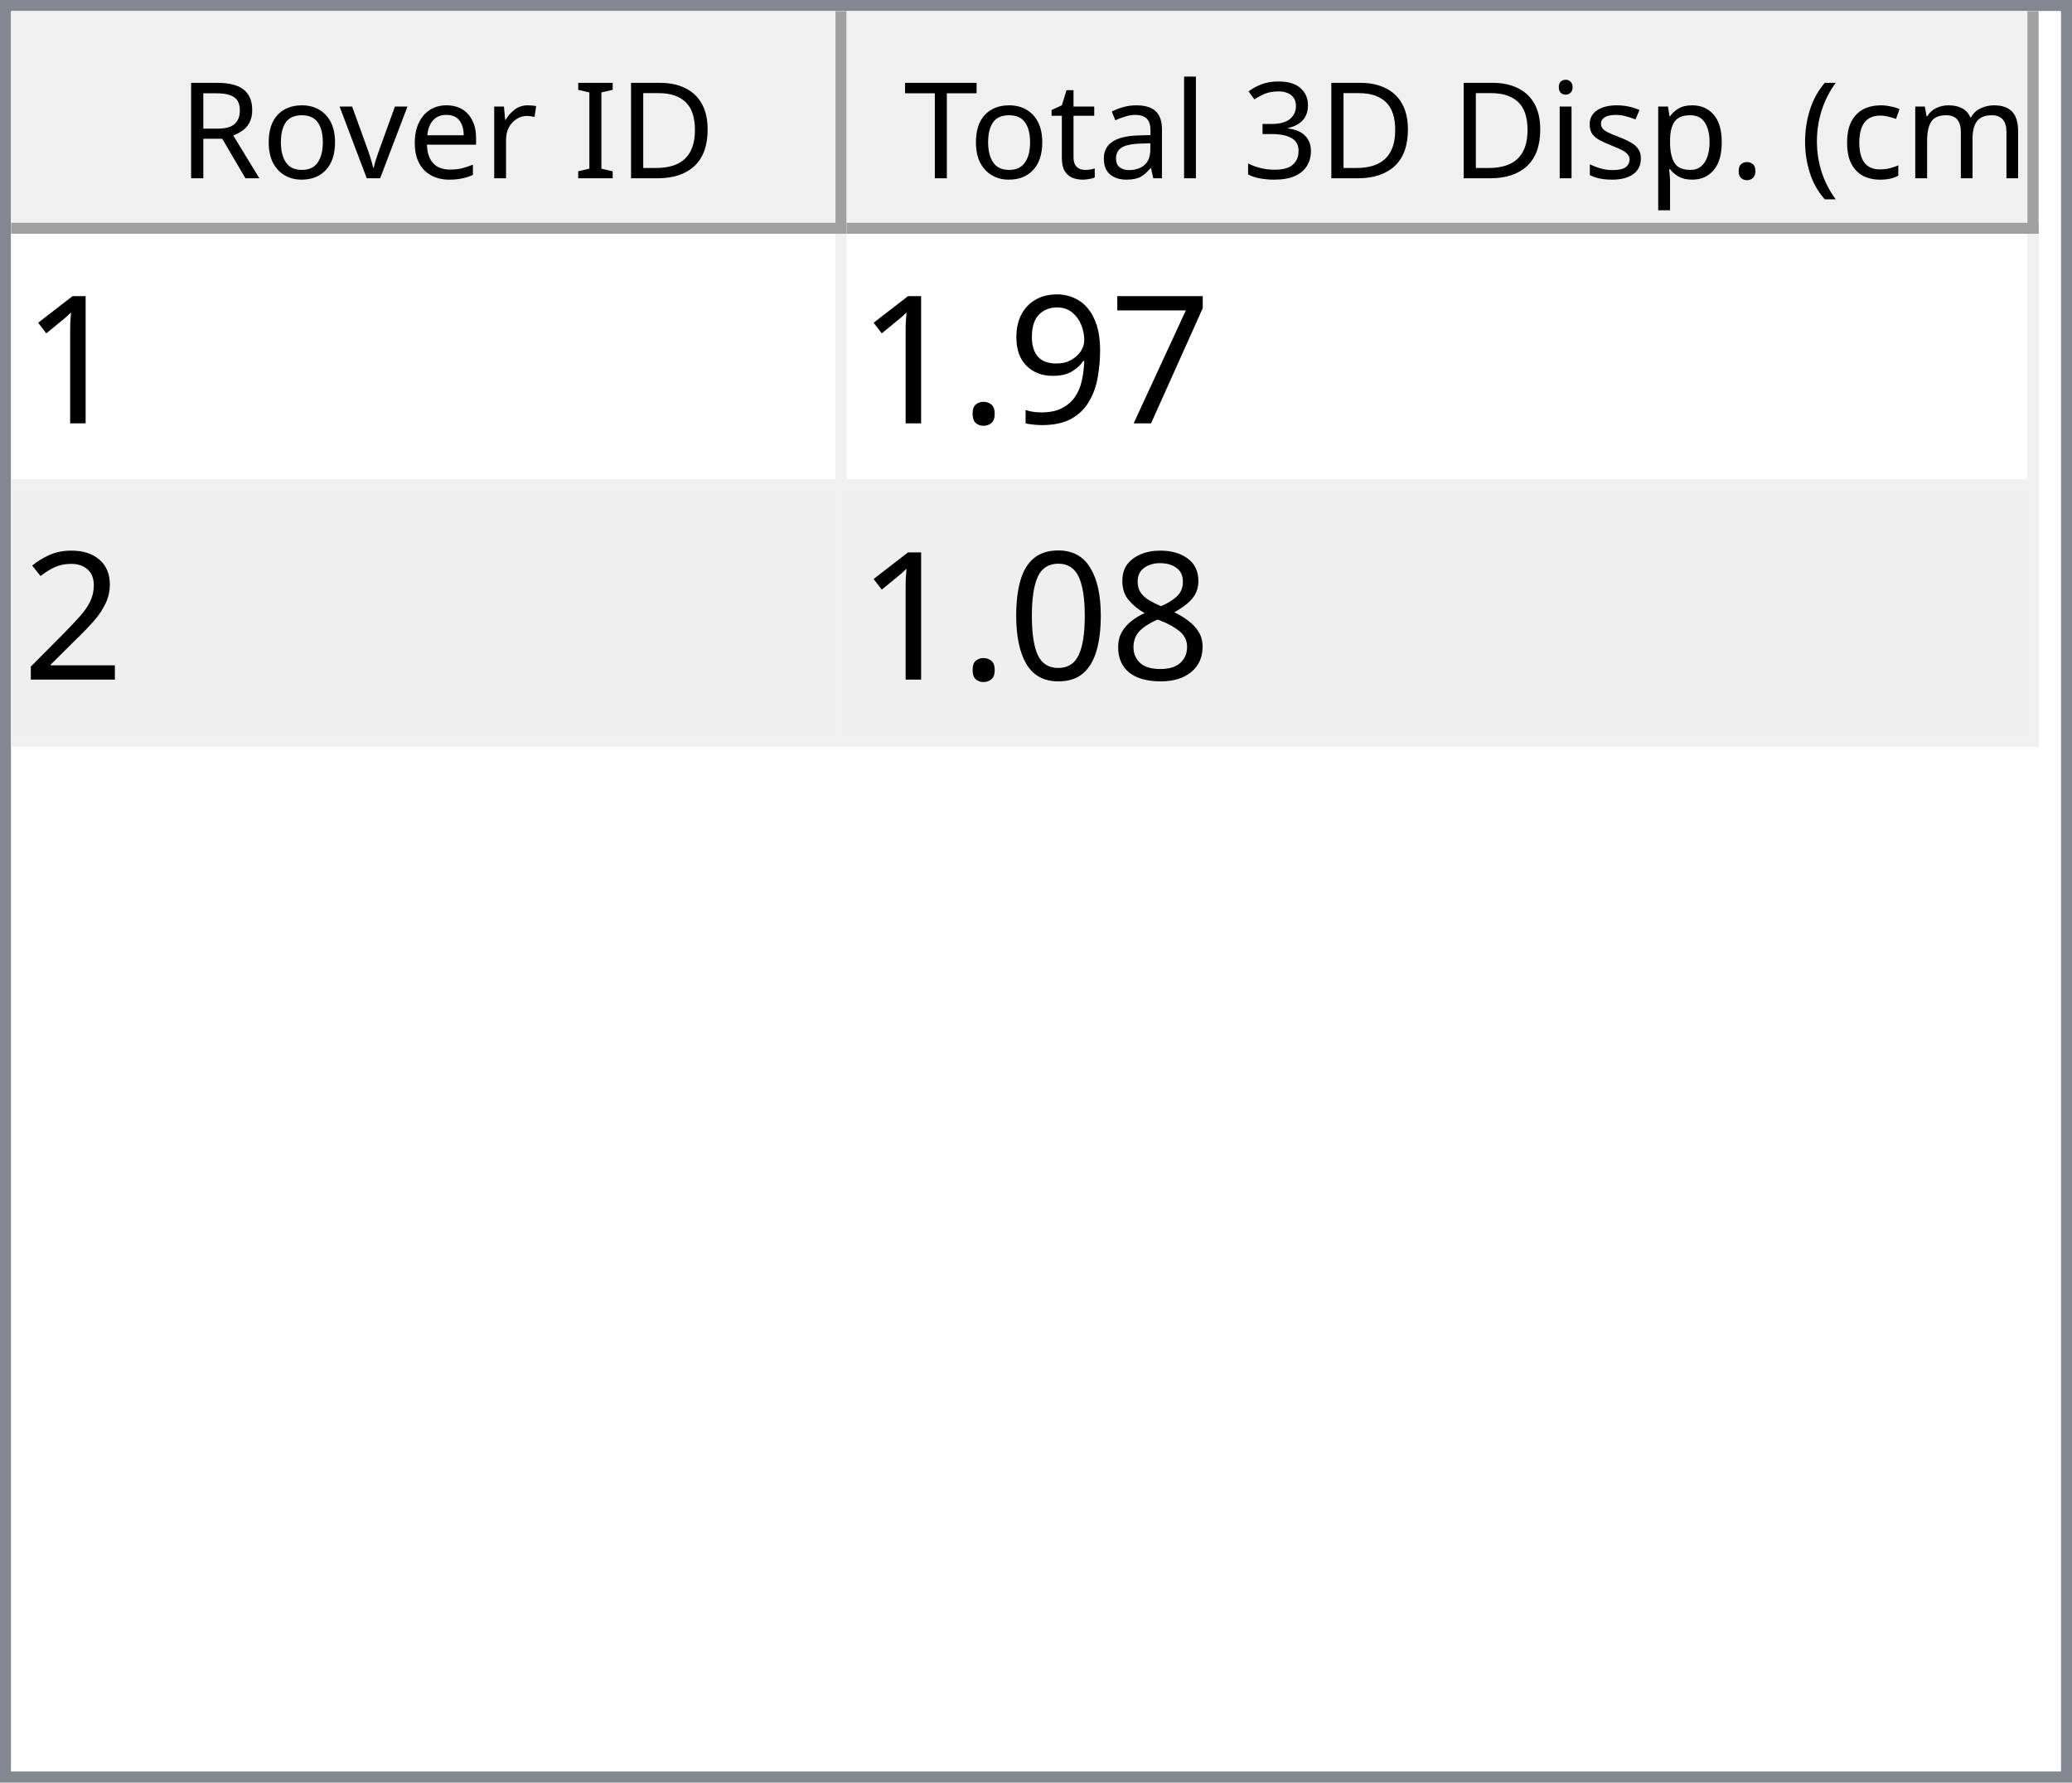
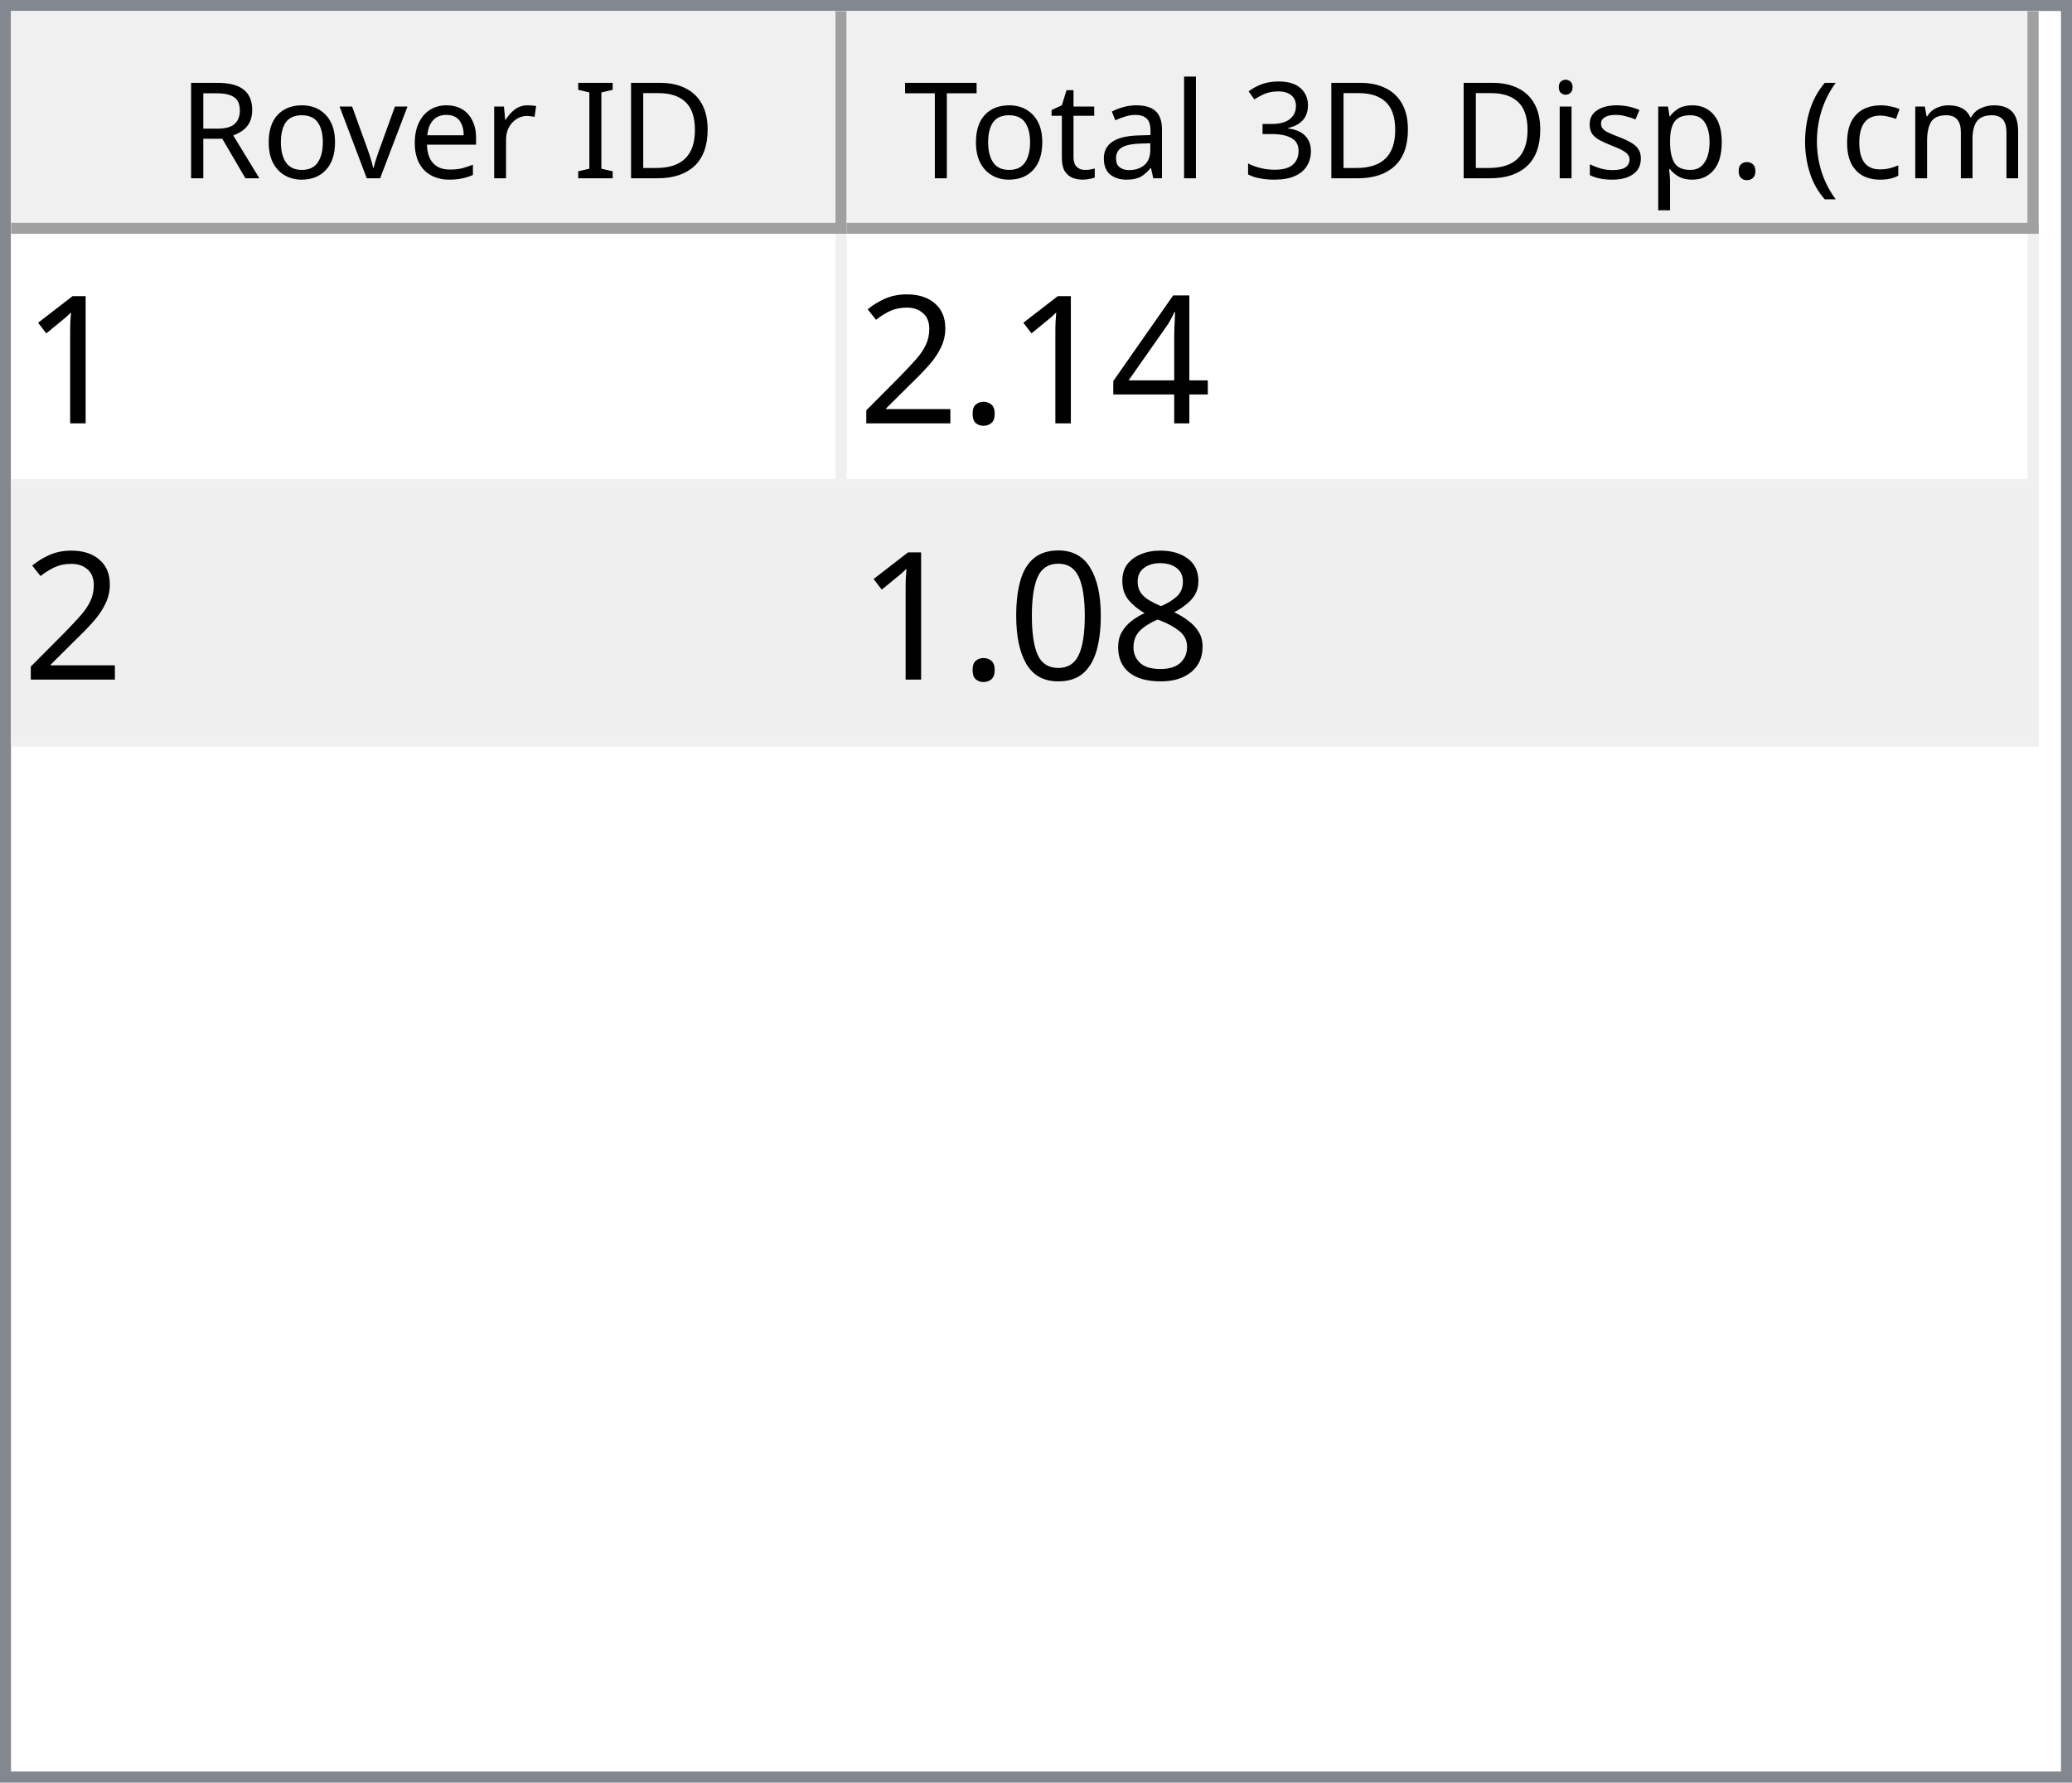
<svg xmlns="http://www.w3.org/2000/svg" style="fill-opacity:1; color-rendering:auto; color-interpolation:auto; text-rendering:auto; stroke:black; stroke-linecap:square; stroke-miterlimit:10; shape-rendering:auto; stroke-opacity:1; fill:black; stroke-dasharray:none; font-weight:normal; stroke-width:1; font-family:'Dialog'; font-style:normal; stroke-linejoin:miter; font-size:12px; stroke-dashoffset:0; image-rendering:auto;" width="186" height="160">
  <defs id="genericDefs" />
  <g>
    <defs id="defs1">
      <clipPath clipPathUnits="userSpaceOnUse" id="clipPath1">
        <path d="M0 0 L186 0 L186 160 L0 160 L0 0 Z" />
      </clipPath>
      <clipPath clipPathUnits="userSpaceOnUse" id="clipPath2">
        <path d="M0 0 L0 160 L186 160 L186 0 Z" />
      </clipPath>
      <clipPath clipPathUnits="userSpaceOnUse" id="clipPath3">
        <path d="M0 0 L0 20 L184 20 L184 0 Z" />
      </clipPath>
      <clipPath clipPathUnits="userSpaceOnUse" id="clipPath4">
        <path d="M0 0 L0 20 L75 20 L75 0 Z" />
      </clipPath>
      <clipPath clipPathUnits="userSpaceOnUse" id="clipPath5">
        <path d="M1 1 L1 19 L74 19 L74 1 Z" />
      </clipPath>
      <clipPath clipPathUnits="userSpaceOnUse" id="clipPath6">
        <path d="M0 0 L0 18 L73 18 L73 0 Z" />
      </clipPath>
      <clipPath clipPathUnits="userSpaceOnUse" id="clipPath7">
        <path d="M-0.5 -0.5 L-0.5 19.5 L74.5 19.5 L74.5 -0.5 Z" />
      </clipPath>
      <clipPath clipPathUnits="userSpaceOnUse" id="clipPath8">
        <path d="M0 0 L0 20 L107 20 L107 0 Z" />
      </clipPath>
      <clipPath clipPathUnits="userSpaceOnUse" id="clipPath9">
        <path d="M1 1 L1 19 L106 19 L106 1 Z" />
      </clipPath>
      <clipPath clipPathUnits="userSpaceOnUse" id="clipPath10">
        <path d="M0 0 L0 18 L105 18 L105 0 Z" />
      </clipPath>
      <clipPath clipPathUnits="userSpaceOnUse" id="clipPath11">
        <path d="M-0.5 -0.5 L-0.5 19.5 L106.5 19.5 L106.5 -0.5 Z" />
      </clipPath>
      <clipPath clipPathUnits="userSpaceOnUse" id="clipPath12">
        <path d="M0 0 L0 138 L184 138 L184 0 Z" />
      </clipPath>
      <clipPath clipPathUnits="userSpaceOnUse" id="clipPath13">
        <path d="M0 0 L0 46 L182 46 L182 0 Z" />
      </clipPath>
      <clipPath clipPathUnits="userSpaceOnUse" id="clipPath14">
        <path d="M-0.5 -0.5 L-0.5 45.5 L181.5 45.5 L181.5 -0.5 Z" />
      </clipPath>
      <clipPath clipPathUnits="userSpaceOnUse" id="clipPath15">
        <path d="M0 0 L0 22 L74 22 L74 0 Z" />
      </clipPath>
      <clipPath clipPathUnits="userSpaceOnUse" id="clipPath16">
        <path d="M0 0 L0 22 L106 22 L106 0 Z" />
      </clipPath>
      <font horiz-adv-x="64.551" id="font1">
        <font-face ascent="107.91" descent="25.098" units-per-em="100" style="font-style:normal; font-family:Segoe UI; font-weight:normal;" />
        <missing-glyph horiz-adv-x="64.551" d="M8.109 0 L8.109 68.266 L56.453 68.266 L56.453 0 L8.109 0 ZM15.328 7.234 L49.219 7.234 L49.219 61.031 L15.328 61.031 L15.328 7.234 Z" />
        <glyph unicode="D" horiz-adv-x="70.117" d="M9.188 0 L9.188 70.016 L28.516 70.016 Q65.531 70.016 65.531 35.891 Q65.531 19.672 55.25 9.836 Q44.969 0 27.734 0 L9.188 0 ZM17.391 62.594 L17.391 7.422 L27.828 7.422 Q41.609 7.422 49.273 14.797 Q56.938 22.172 56.938 35.688 Q56.938 62.594 28.328 62.594 L17.391 62.594 Z" />
        <glyph unicode="I" horiz-adv-x="26.611" d="M17.391 0 L9.188 0 L9.188 70.016 L17.391 70.016 L17.391 0 Z" />
        <glyph unicode=" " horiz-adv-x="27.393" d="" />
        <glyph unicode="r" horiz-adv-x="34.766" d="M34.188 41.891 Q32.078 43.5 28.125 43.5 Q23 43.5 19.555 38.672 Q16.109 33.844 16.109 25.484 L16.109 0 L8.109 0 L8.109 50 L16.109 50 L16.109 39.703 L16.312 39.703 Q18.016 44.969 21.531 47.922 Q25.047 50.875 29.391 50.875 Q32.516 50.875 34.188 50.203 L34.188 41.891 Z" />
        <glyph unicode="e" horiz-adv-x="52.295" d="M48.297 23 L12.984 23 Q13.188 14.656 17.484 10.109 Q21.781 5.562 29.297 5.562 Q37.75 5.562 44.828 11.141 L44.828 3.609 Q38.234 -1.172 27.391 -1.172 Q16.797 -1.172 10.742 5.641 Q4.688 12.453 4.688 24.812 Q4.688 36.469 11.305 43.82 Q17.922 51.172 27.734 51.172 Q37.547 51.172 42.922 44.828 Q48.297 38.484 48.297 27.203 L48.297 23 ZM40.094 29.781 Q40.047 36.719 36.75 40.578 Q33.453 44.438 27.594 44.438 Q21.922 44.438 17.969 40.383 Q14.016 36.328 13.094 29.781 L40.094 29.781 Z" />
        <glyph unicode="v" horiz-adv-x="47.9" d="M47.406 50 L27.484 0 L19.625 0 L0.688 50 L9.469 50 L22.172 13.672 Q23.578 9.672 23.922 6.688 L24.125 6.688 Q24.609 10.453 25.688 13.484 L38.969 50 L47.406 50 Z" />
        <glyph unicode="o" horiz-adv-x="58.594" d="M29 -1.172 Q17.922 -1.172 11.305 5.836 Q4.688 12.844 4.688 24.422 Q4.688 37.016 11.57 44.094 Q18.453 51.172 30.172 51.172 Q41.359 51.172 47.633 44.289 Q53.906 37.406 53.906 25.203 Q53.906 13.234 47.141 6.031 Q40.375 -1.172 29 -1.172 ZM29.594 44.438 Q21.875 44.438 17.383 39.188 Q12.891 33.938 12.891 24.703 Q12.891 15.828 17.43 10.695 Q21.969 5.562 29.594 5.562 Q37.359 5.562 41.531 10.594 Q45.703 15.625 45.703 24.906 Q45.703 34.281 41.531 39.359 Q37.359 44.438 29.594 44.438 Z" />
        <glyph unicode="R" horiz-adv-x="59.814" d="M59.375 0 L49.609 0 L37.891 19.625 Q36.281 22.359 34.766 24.289 Q33.25 26.219 31.664 27.438 Q30.078 28.656 28.25 29.219 Q26.422 29.781 24.125 29.781 L17.391 29.781 L17.391 0 L9.188 0 L9.188 70.016 L30.078 70.016 Q34.672 70.016 38.555 68.867 Q42.438 67.719 45.289 65.375 Q48.141 63.031 49.758 59.547 Q51.375 56.062 51.375 51.375 Q51.375 47.703 50.273 44.656 Q49.172 41.609 47.148 39.211 Q45.125 36.812 42.266 35.133 Q39.406 33.453 35.844 32.516 L35.844 32.328 Q37.594 31.547 38.891 30.547 Q40.188 29.547 41.359 28.18 Q42.531 26.812 43.68 25.078 Q44.828 23.344 46.234 21.047 L59.375 0 ZM17.391 62.594 L17.391 37.203 L28.516 37.203 Q31.594 37.203 34.203 38.133 Q36.812 39.062 38.719 40.797 Q40.625 42.531 41.703 45.047 Q42.781 47.562 42.781 50.688 Q42.781 56.297 39.141 59.445 Q35.5 62.594 28.609 62.594 L17.391 62.594 Z" />
        <glyph unicode=")" horiz-adv-x="30.176" d="M8.297 -15.922 L1.172 -15.922 Q16.406 2.344 16.406 26.812 Q16.406 51.469 1.078 70.016 L8.297 70.016 Q23.531 52.156 23.531 26.703 Q23.531 1.375 8.297 -15.922 Z" />
        <glyph unicode="m" horiz-adv-x="86.133" d="M79.109 0 L71.094 0 L71.094 28.719 Q71.094 37.016 68.531 40.727 Q65.969 44.438 59.906 44.438 Q54.781 44.438 51.195 39.75 Q47.609 35.062 47.609 28.516 L47.609 0 L39.594 0 L39.594 29.688 Q39.594 44.438 28.219 44.438 Q22.953 44.438 19.531 40.016 Q16.109 35.594 16.109 28.516 L16.109 0 L8.109 0 L8.109 50 L16.109 50 L16.109 42.094 L16.312 42.094 Q21.625 51.172 31.844 51.172 Q36.969 51.172 40.773 48.312 Q44.578 45.453 46 40.828 Q51.562 51.172 62.594 51.172 Q79.109 51.172 79.109 30.812 L79.109 0 Z" />
        <glyph unicode="c" horiz-adv-x="46.191" d="M42.188 2.297 Q36.422 -1.172 28.516 -1.172 Q17.828 -1.172 11.258 5.789 Q4.688 12.75 4.688 23.828 Q4.688 36.188 11.766 43.68 Q18.844 51.172 30.672 51.172 Q37.25 51.172 42.281 48.734 L42.281 40.531 Q36.719 44.438 30.375 44.438 Q22.703 44.438 17.797 38.945 Q12.891 33.453 12.891 24.516 Q12.891 15.719 17.508 10.641 Q22.125 5.562 29.891 5.562 Q36.422 5.562 42.188 9.906 L42.188 2.297 Z" />
        <glyph unicode="(" horiz-adv-x="30.176" d="M29.109 -15.922 L21.969 -15.922 Q6.844 1.375 6.844 26.703 Q6.844 52.156 21.969 70.016 L29.203 70.016 Q13.875 51.469 13.875 26.812 Q13.875 2.344 29.109 -15.922 Z" />
        <glyph unicode="." horiz-adv-x="21.68" d="M10.891 -1.078 Q8.641 -1.078 7.055 0.539 Q5.469 2.156 5.469 4.391 Q5.469 6.641 7.055 8.273 Q8.641 9.906 10.891 9.906 Q13.188 9.906 14.797 8.273 Q16.406 6.641 16.406 4.391 Q16.406 2.156 14.797 0.539 Q13.188 -1.078 10.891 -1.078 Z" />
        <glyph unicode="p" horiz-adv-x="58.789" d="M16.312 7.234 L16.109 7.234 L16.109 -23 L8.109 -23 L8.109 50 L16.109 50 L16.109 41.219 L16.312 41.219 Q22.219 51.172 33.594 51.172 Q43.266 51.172 48.688 44.461 Q54.109 37.75 54.109 26.469 Q54.109 13.922 48 6.375 Q41.891 -1.172 31.297 -1.172 Q21.578 -1.172 16.312 7.234 ZM16.109 27.391 L16.109 20.406 Q16.109 14.203 20.141 9.883 Q24.172 5.562 30.375 5.562 Q37.641 5.562 41.773 11.133 Q45.906 16.703 45.906 26.609 Q45.906 34.969 42.047 39.703 Q38.188 44.438 31.594 44.438 Q24.609 44.438 20.359 39.578 Q16.109 34.719 16.109 27.391 Z" />
        <glyph unicode="s" horiz-adv-x="42.432" d="M5.078 1.812 L5.078 10.406 Q11.625 5.562 19.484 5.562 Q30.031 5.562 30.031 12.594 Q30.031 14.594 29.125 15.992 Q28.219 17.391 26.68 18.461 Q25.141 19.531 23.07 20.383 Q21 21.234 18.609 22.172 Q15.281 23.484 12.766 24.828 Q10.25 26.172 8.57 27.859 Q6.891 29.547 6.031 31.695 Q5.172 33.844 5.172 36.719 Q5.172 40.234 6.789 42.945 Q8.406 45.656 11.086 47.484 Q13.766 49.312 17.211 50.242 Q20.656 51.172 24.312 51.172 Q30.812 51.172 35.938 48.922 L35.938 40.828 Q30.422 44.438 23.25 44.438 Q21 44.438 19.195 43.922 Q17.391 43.406 16.094 42.477 Q14.797 41.547 14.086 40.258 Q13.375 38.969 13.375 37.406 Q13.375 35.453 14.086 34.133 Q14.797 32.812 16.164 31.789 Q17.531 30.766 19.484 29.938 Q21.438 29.109 23.922 28.125 Q27.25 26.859 29.883 25.516 Q32.516 24.172 34.375 22.484 Q36.234 20.797 37.234 18.602 Q38.234 16.406 38.234 13.375 Q38.234 9.672 36.602 6.938 Q34.969 4.203 32.234 2.398 Q29.5 0.594 25.93 -0.289 Q22.359 -1.172 18.453 -1.172 Q10.75 -1.172 5.078 1.812 Z" />
        <glyph unicode="i" horiz-adv-x="24.219" d="M12.203 62.703 Q10.062 62.703 8.547 64.164 Q7.031 65.625 7.031 67.875 Q7.031 70.125 8.547 71.609 Q10.062 73.094 12.203 73.094 Q14.406 73.094 15.945 71.609 Q17.484 70.125 17.484 67.875 Q17.484 65.719 15.945 64.211 Q14.406 62.703 12.203 62.703 ZM16.109 0 L8.109 0 L8.109 50 L16.109 50 L16.109 0 Z" />
        <glyph unicode="3" horiz-adv-x="53.906" d="M46.531 19.828 Q46.531 15.094 44.75 11.211 Q42.969 7.328 39.719 4.57 Q36.469 1.812 31.93 0.297 Q27.391 -1.219 21.922 -1.219 Q11.922 -1.219 6 2.594 L6 11.188 Q13.094 5.609 22.219 5.609 Q25.875 5.609 28.828 6.539 Q31.781 7.469 33.906 9.227 Q36.031 10.984 37.18 13.477 Q38.328 15.969 38.328 19.094 Q38.328 32.812 18.797 32.812 L12.984 32.812 L12.984 39.594 L18.5 39.594 Q35.797 39.594 35.797 52.484 Q35.797 64.406 22.609 64.406 Q15.188 64.406 8.688 59.422 L8.688 67.188 Q15.375 71.188 24.609 71.188 Q29 71.188 32.57 69.969 Q36.141 68.75 38.68 66.555 Q41.219 64.359 42.609 61.281 Q44 58.203 44 54.5 Q44 40.672 30.031 36.719 L30.031 36.531 Q33.594 36.141 36.625 34.797 Q39.656 33.453 41.852 31.305 Q44.047 29.156 45.289 26.25 Q46.531 23.344 46.531 19.828 Z" />
        <glyph unicode="l" horiz-adv-x="24.219" d="M16.109 0 L8.109 0 L8.109 74.031 L16.109 74.031 L16.109 0 Z" />
        <glyph unicode="a" horiz-adv-x="50.879" d="M43.891 0 L35.891 0 L35.891 7.812 L35.688 7.812 Q30.469 -1.172 20.312 -1.172 Q12.844 -1.172 8.617 2.781 Q4.391 6.734 4.391 13.281 Q4.391 27.297 20.906 29.594 L35.891 31.688 Q35.891 44.438 25.594 44.438 Q16.547 44.438 9.281 38.281 L9.281 46.484 Q16.656 51.172 26.266 51.172 Q43.891 51.172 43.891 32.516 L43.891 0 ZM35.891 25.297 L23.828 23.641 Q18.266 22.859 15.43 20.875 Q12.594 18.891 12.594 13.875 Q12.594 10.203 15.211 7.883 Q17.828 5.562 22.172 5.562 Q28.125 5.562 32.008 9.742 Q35.891 13.922 35.891 20.312 L35.891 25.297 Z" />
        <glyph unicode="t" horiz-adv-x="33.887" d="M31.297 0.484 Q28.469 -1.078 23.828 -1.078 Q10.688 -1.078 10.688 13.578 L10.688 43.172 L2.094 43.172 L2.094 50 L10.688 50 L10.688 62.203 L18.703 64.797 L18.703 50 L31.297 50 L31.297 43.172 L18.703 43.172 L18.703 14.984 Q18.703 9.969 20.414 7.82 Q22.125 5.672 26.078 5.672 Q29.109 5.672 31.297 7.328 L31.297 0.484 Z" />
        <glyph unicode="T" horiz-adv-x="52.393" d="M50.594 62.594 L30.375 62.594 L30.375 0 L22.172 0 L22.172 62.594 L2 62.594 L2 70.016 L50.594 70.016 L50.594 62.594 Z" />
      </font>
      <font horiz-adv-x="75.0" id="font2">
        <font-face ascent="100.537" descent="21.973" units-per-em="100" style="font-style:normal; font-family:sans-serif; font-weight:normal;" />
        <missing-glyph horiz-adv-x="75.0" d="M12.5 0 L12.5 62.5 L62.5 62.5 L62.5 0 L12.5 0 ZM14.062 1.562 L60.938 1.562 L60.938 60.938 L14.062 60.938 L14.062 1.562 Z" />
        <glyph unicode="1" horiz-adv-x="55.615" d="M37.25 0 L28.469 0 L28.469 56 Q25.297 52.984 20.141 49.953 Q14.984 46.922 10.891 45.406 L10.891 53.906 Q18.266 57.375 23.781 62.305 Q29.297 67.234 31.594 71.875 L37.25 71.875 L37.25 0 Z" />
-         <glyph unicode="7" horiz-adv-x="55.615" d="M4.734 62.203 L4.734 70.656 L51.078 70.656 L51.078 63.812 Q44.234 56.547 37.523 44.484 Q30.812 32.422 27.156 19.672 Q24.516 10.688 23.781 0 L14.75 0 Q14.891 8.453 18.062 20.414 Q21.234 32.375 27.172 43.484 Q33.109 54.594 39.797 62.203 L4.734 62.203 Z" />
-         <glyph unicode="9" horiz-adv-x="55.615" d="M5.469 16.547 L13.922 17.328 Q14.984 11.375 18.016 8.688 Q21.047 6 25.781 6 Q29.828 6 32.883 7.859 Q35.938 9.719 37.891 12.82 Q39.844 15.922 41.164 21.195 Q42.484 26.469 42.484 31.938 Q42.484 32.516 42.438 33.688 Q39.797 29.5 35.234 26.883 Q30.672 24.266 25.344 24.266 Q16.453 24.266 10.305 30.711 Q4.156 37.156 4.156 47.703 Q4.156 58.594 10.578 65.234 Q17 71.875 26.656 71.875 Q33.641 71.875 39.43 68.117 Q45.219 64.359 48.219 57.398 Q51.219 50.438 51.219 37.25 Q51.219 23.531 48.242 15.406 Q45.266 7.281 39.383 3.031 Q33.5 -1.219 25.594 -1.219 Q17.188 -1.219 11.867 3.445 Q6.547 8.109 5.469 16.547 ZM41.453 48.141 Q41.453 55.719 37.43 60.156 Q33.406 64.594 27.734 64.594 Q21.875 64.594 17.531 59.812 Q13.188 55.031 13.188 47.406 Q13.188 40.578 17.312 36.305 Q21.438 32.031 27.484 32.031 Q33.594 32.031 37.523 36.305 Q41.453 40.578 41.453 48.141 Z" />
+         <glyph unicode="4" horiz-adv-x="55.615" d="M32.328 0 L32.328 17.141 L1.266 17.141 L1.266 25.203 L33.938 71.578 L41.109 71.578 L41.109 25.203 L50.781 25.203 L50.781 17.141 L41.109 17.141 L41.109 0 L32.328 0 ZM32.328 25.203 L32.328 57.469 L9.906 25.203 L32.328 25.203 Z" />
        <glyph unicode="." horiz-adv-x="27.783" d="M9.078 0 L9.078 10.016 L19.094 10.016 L19.094 0 L9.078 0 Z" />
        <glyph unicode="2" horiz-adv-x="55.615" d="M50.344 8.453 L50.344 0 L3.031 0 Q2.938 3.172 4.047 6.109 Q5.859 10.938 9.836 15.625 Q13.812 20.312 21.344 26.469 Q33.016 36.031 37.117 41.625 Q41.219 47.219 41.219 52.203 Q41.219 57.422 37.477 61.008 Q33.734 64.594 27.734 64.594 Q21.391 64.594 17.578 60.789 Q13.766 56.984 13.719 50.25 L4.688 51.172 Q5.609 61.281 11.664 66.578 Q17.719 71.875 27.938 71.875 Q38.234 71.875 44.242 66.164 Q50.25 60.453 50.25 52 Q50.25 47.703 48.492 43.555 Q46.734 39.406 42.656 34.812 Q38.578 30.219 29.109 22.219 Q21.188 15.578 18.945 13.211 Q16.703 10.844 15.234 8.453 L50.344 8.453 Z" />
        <glyph unicode="8" horiz-adv-x="55.615" d="M17.672 38.812 Q12.203 40.828 9.57 44.539 Q6.938 48.25 6.938 53.422 Q6.938 61.234 12.555 66.555 Q18.172 71.875 27.484 71.875 Q36.859 71.875 42.578 66.43 Q48.297 60.984 48.297 53.172 Q48.297 48.188 45.68 44.508 Q43.062 40.828 37.75 38.812 Q44.344 36.672 47.781 31.883 Q51.219 27.094 51.219 20.453 Q51.219 11.281 44.727 5.031 Q38.234 -1.219 27.641 -1.219 Q17.047 -1.219 10.547 5.055 Q4.047 11.328 4.047 20.703 Q4.047 27.688 7.594 32.398 Q11.141 37.109 17.672 38.812 ZM15.922 53.719 Q15.922 48.641 19.195 45.414 Q22.469 42.188 27.688 42.188 Q32.766 42.188 36.016 45.383 Q39.266 48.578 39.266 53.219 Q39.266 58.062 35.914 61.359 Q32.562 64.656 27.594 64.656 Q22.562 64.656 19.242 61.43 Q15.922 58.203 15.922 53.719 ZM13.094 20.656 Q13.094 16.891 14.875 13.375 Q16.656 9.859 20.172 7.93 Q23.688 6 27.734 6 Q34.031 6 38.133 10.055 Q42.234 14.109 42.234 20.359 Q42.234 26.703 38.016 30.859 Q33.797 35.016 27.438 35.016 Q21.234 35.016 17.164 30.914 Q13.094 26.812 13.094 20.656 Z" />
        <glyph unicode="0" horiz-adv-x="55.615" d="M4.156 35.297 Q4.156 48 6.766 55.742 Q9.375 63.484 14.523 67.68 Q19.672 71.875 27.484 71.875 Q33.25 71.875 37.594 69.555 Q41.938 67.234 44.773 62.867 Q47.609 58.5 49.219 52.227 Q50.828 45.953 50.828 35.297 Q50.828 22.703 48.242 14.969 Q45.656 7.234 40.508 3.008 Q35.359 -1.219 27.484 -1.219 Q17.141 -1.219 11.234 6.203 Q4.156 15.141 4.156 35.297 ZM13.188 35.297 Q13.188 17.672 17.312 11.836 Q21.438 6 27.484 6 Q33.547 6 37.672 11.859 Q41.797 17.719 41.797 35.297 Q41.797 52.984 37.672 58.789 Q33.547 64.594 27.391 64.594 Q21.344 64.594 17.719 59.469 Q13.188 52.938 13.188 35.297 Z" />
      </font>
    </defs>
    <g style="fill:white; stroke:white;">
      <rect x="0" y="0" width="186" style="clip-path:url(#clipPath1); stroke:none;" height="160" />
    </g>
    <g style="fill:white; text-rendering:optimizeSpeed; color-rendering:optimizeSpeed; image-rendering:optimizeSpeed; shape-rendering:crispEdges; stroke:white; color-interpolation:sRGB;">
      <rect x="0" width="186" height="160" y="0" style="stroke:none;" />
      <path style="stroke:none;" d="M0 160 L186 160 L186 0 L0 0 Z" />
    </g>
    <g style="fill:rgb(240,240,240); font-family:'Segoe UI'; stroke:rgb(240,240,240);">
      <rect x="0" y="0" width="186" style="clip-path:url(#clipPath2); stroke:none;" height="160" />
    </g>
    <g style="fill:rgb(130,135,144); font-family:'Segoe UI'; stroke:rgb(130,135,144);">
      <path d="M0 0 L186 0 L186 160 L0 160 L0 0 ZM1 1 L185 1 L185 159 L1 159 L1 1 Z" style="fill-rule:evenodd; clip-path:url(#clipPath2); stroke:none;" />
    </g>
    <g style="fill:white; font-family:'Segoe UI'; stroke:white;" transform="translate(1,1)">
      <rect x="0" y="0" width="184" style="clip-path:url(#clipPath3); stroke:none;" height="20" />
    </g>
    <g style="fill:rgb(240,240,240); font-family:'Segoe UI'; stroke:rgb(240,240,240);" transform="translate(1,1)">
      <rect x="0" y="0" width="75" style="clip-path:url(#clipPath4); stroke:none;" height="20" />
    </g>
    <g style="font-family:'Segoe UI';" transform="translate(2,2)">
      <text x="14" xml:space="preserve" y="14" style="clip-path:url(#clipPath6); stroke:none;">Rover ID</text>
    </g>
    <g style="fill:rgb(160,160,160); font-family:'Segoe UI'; stroke:rgb(160,160,160); stroke-linejoin:bevel;" transform="translate(1.5,1.5)">
      <line x1="74" x2="74" y1="0" style="fill:none; clip-path:url(#clipPath7);" y2="19" />
    </g>
    <g style="fill:rgb(160,160,160); font-family:'Segoe UI'; stroke:rgb(160,160,160); stroke-linejoin:bevel;" transform="matrix(1,0,0,1,1,1) translate(0.5,0.5)">
      <line x1="0" x2="74" y1="19" style="fill:none; clip-path:url(#clipPath7);" y2="19" />
    </g>
    <g style="fill:rgb(240,240,240); font-family:'Segoe UI'; stroke:rgb(240,240,240);" transform="translate(76,1)">
      <rect x="0" y="0" width="107" style="clip-path:url(#clipPath8); stroke:none;" height="20" />
    </g>
    <g style="font-family:'Segoe UI';" transform="translate(77,2)">
      <text x="1" xml:space="preserve" y="14" style="clip-path:url(#clipPath10); stroke:none;"> Total 3D Disp. (cm)</text>
    </g>
    <g style="fill:rgb(160,160,160); font-family:'Segoe UI'; stroke:rgb(160,160,160); stroke-linejoin:bevel;" transform="translate(76.5,1.5)">
      <line x1="106" x2="106" y1="0" style="fill:none; clip-path:url(#clipPath11);" y2="19" />
    </g>
    <g style="fill:rgb(160,160,160); font-family:'Segoe UI'; stroke:rgb(160,160,160); stroke-linejoin:bevel;" transform="matrix(1,0,0,1,76,1) translate(0.5,0.5)">
      <line x1="0" x2="106" y1="19" style="fill:none; clip-path:url(#clipPath11);" y2="19" />
    </g>
    <g style="fill:white; font-family:'Segoe UI'; stroke:white;" transform="translate(1,21)">
      <rect x="0" y="0" width="184" style="clip-path:url(#clipPath12); stroke:none;" height="138" />
    </g>
    <g style="fill:rgb(240,240,240); font-size:16px; font-family:sans-serif; stroke:rgb(240,240,240);" transform="translate(1,21)">
      <rect x="0" y="0" width="182" style="clip-path:url(#clipPath13); stroke:none;" height="46" />
      <line transform="translate(0.5,0.5)" x1="0" x2="181" y1="22" style="clip-path:url(#clipPath14); fill:none; stroke-linejoin:bevel;" y2="22" />
    </g>
    <g transform="matrix(1,0,0,1,1,21) translate(0.5,0.5)" style="fill:rgb(240,240,240); font-size:16px; font-family:sans-serif; stroke:rgb(240,240,240); stroke-linejoin:bevel;">
      <line x1="0" x2="181" y1="45" style="fill:none; clip-path:url(#clipPath14);" y2="45" />
    </g>
    <g transform="matrix(1,0,0,1,1,21) translate(0.5,0.5)" style="fill:rgb(240,240,240); font-size:16px; font-family:sans-serif; stroke:rgb(240,240,240); stroke-linejoin:bevel;">
      <line x1="74" x2="74" y1="0" style="fill:none; clip-path:url(#clipPath14);" y2="45" />
    </g>
    <g transform="matrix(1,0,0,1,1,21) translate(0.5,0.5)" style="fill:rgb(240,240,240); font-size:16px; font-family:sans-serif; stroke:rgb(240,240,240); stroke-linejoin:bevel;">
      <line x1="181" x2="181" y1="0" style="fill:none; clip-path:url(#clipPath14);" y2="45" />
    </g>
    <g style="fill:white; font-size:16px; font-family:sans-serif; stroke:white;" transform="matrix(1,0,0,1,1,21)">
      <rect x="0" y="0" width="74" style="clip-path:url(#clipPath15); stroke:none;" height="22" />
      <text x="1" y="17" style="fill:black; clip-path:url(#clipPath15); stroke:none;" xml:space="preserve">1</text>
    </g>
    <g style="fill:white; font-size:16px; font-family:sans-serif; stroke:white;" transform="matrix(1,0,0,1,1,21) translate(75,0)">
      <rect x="0" y="0" width="106" style="clip-path:url(#clipPath16); stroke:none;" height="22" />
-       <text x="1" y="17" style="fill:black; clip-path:url(#clipPath16); stroke:none;" xml:space="preserve">1.97</text>
+       <text x="1" y="17" style="fill:black; clip-path:url(#clipPath16); stroke:none;" xml:space="preserve">2.14</text>
    </g>
    <g style="fill:rgb(239,239,239); font-size:16px; font-family:sans-serif; stroke:rgb(239,239,239);" transform="matrix(1,0,0,1,1,21) translate(0,23)">
      <rect x="0" y="0" width="74" style="clip-path:url(#clipPath15); stroke:none;" height="22" />
      <text x="1" y="17" style="fill:black; clip-path:url(#clipPath15); stroke:none;" xml:space="preserve">2</text>
    </g>
    <g style="fill:rgb(239,239,239); font-size:16px; font-family:sans-serif; stroke:rgb(239,239,239);" transform="matrix(1,0,0,1,1,21) translate(75,23)">
      <rect x="0" y="0" width="106" style="clip-path:url(#clipPath16); stroke:none;" height="22" />
      <text x="1" y="17" style="fill:black; clip-path:url(#clipPath16); stroke:none;" xml:space="preserve">1.08</text>
    </g>
  </g>
</svg>
